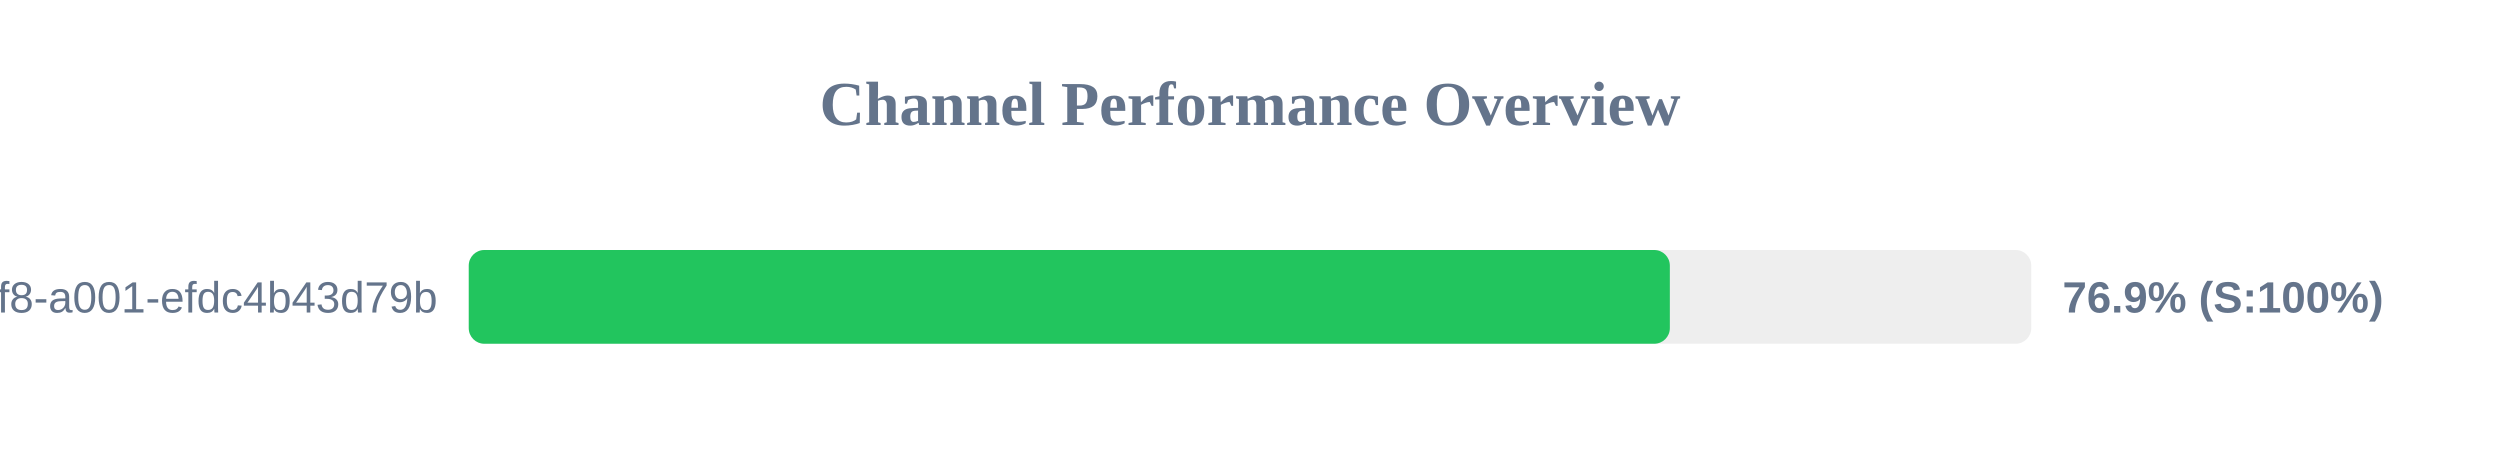
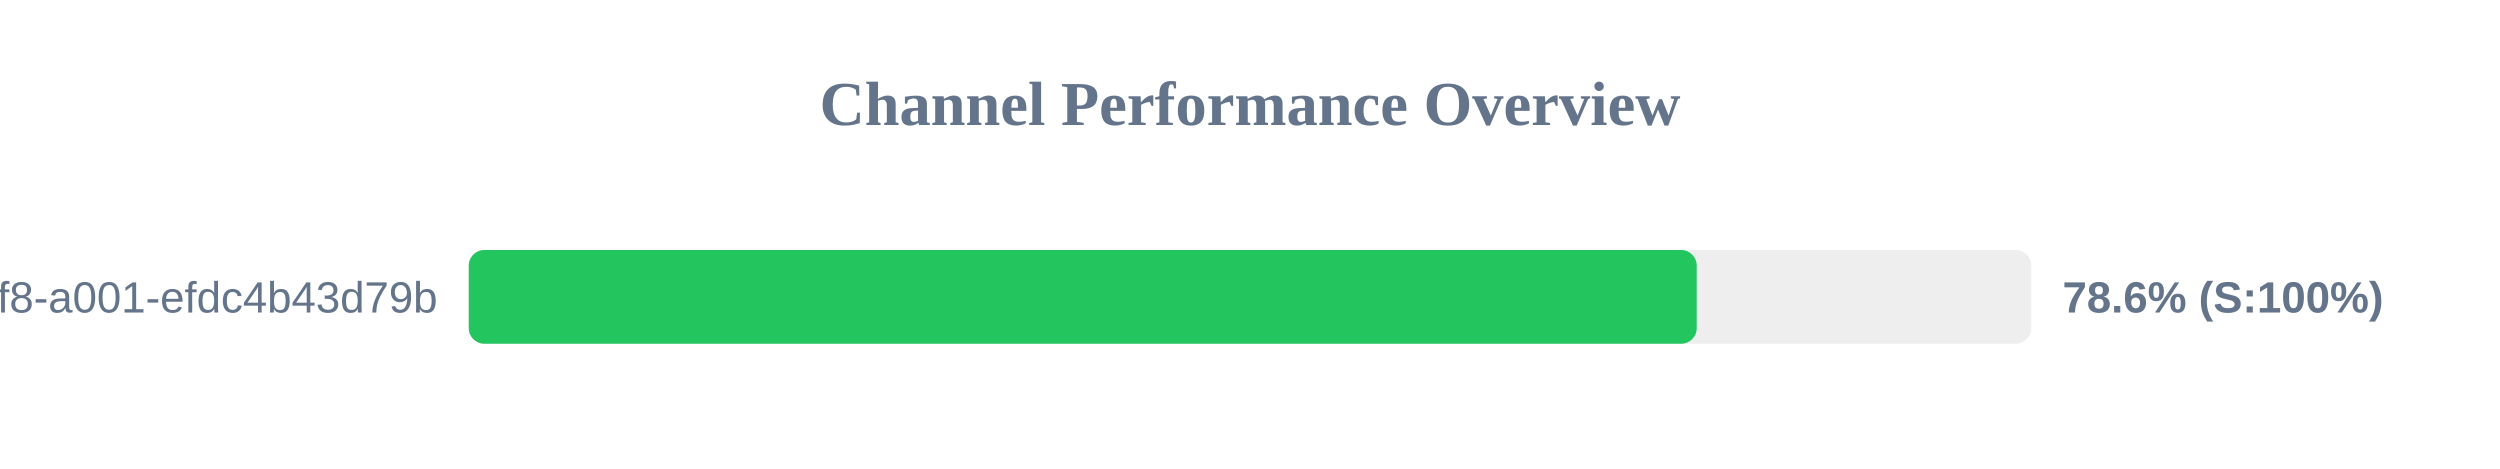
<svg xmlns="http://www.w3.org/2000/svg" width="800" height="150" version="1.1">
  <style>
        .row { font: 14px Arial; fill: #64748b; }
        .score { font: bold 14px Arial; fill: #64748b; }
    </style>
  <text x="400" y="40" text-anchor="middle" font-size="20px" font-weight="bold" fill="#64748b">Channel Performance Overview</text>
  <rect x="150" y="80" width="500" height="30" fill="#eee" rx="5" />
-   <rect x="150" y="80" width="384.35" height="30" fill="#22c55e" rx="5" />
+   <rect x="150" y="80" width="392.95" height="30" fill="#22c55e" rx="5" />
  <text x="140" y="100" text-anchor="end" class="row">?uuid=1fdb6b30-5371-4ff8-a001-efdc4b43d79b</text>
-   <text x="660" y="100" text-anchor="start" class="score">76.9% (S:100%)</text>
+   <text x="660" y="100" text-anchor="start" class="score">78.6% (S:100%)</text>
</svg>
